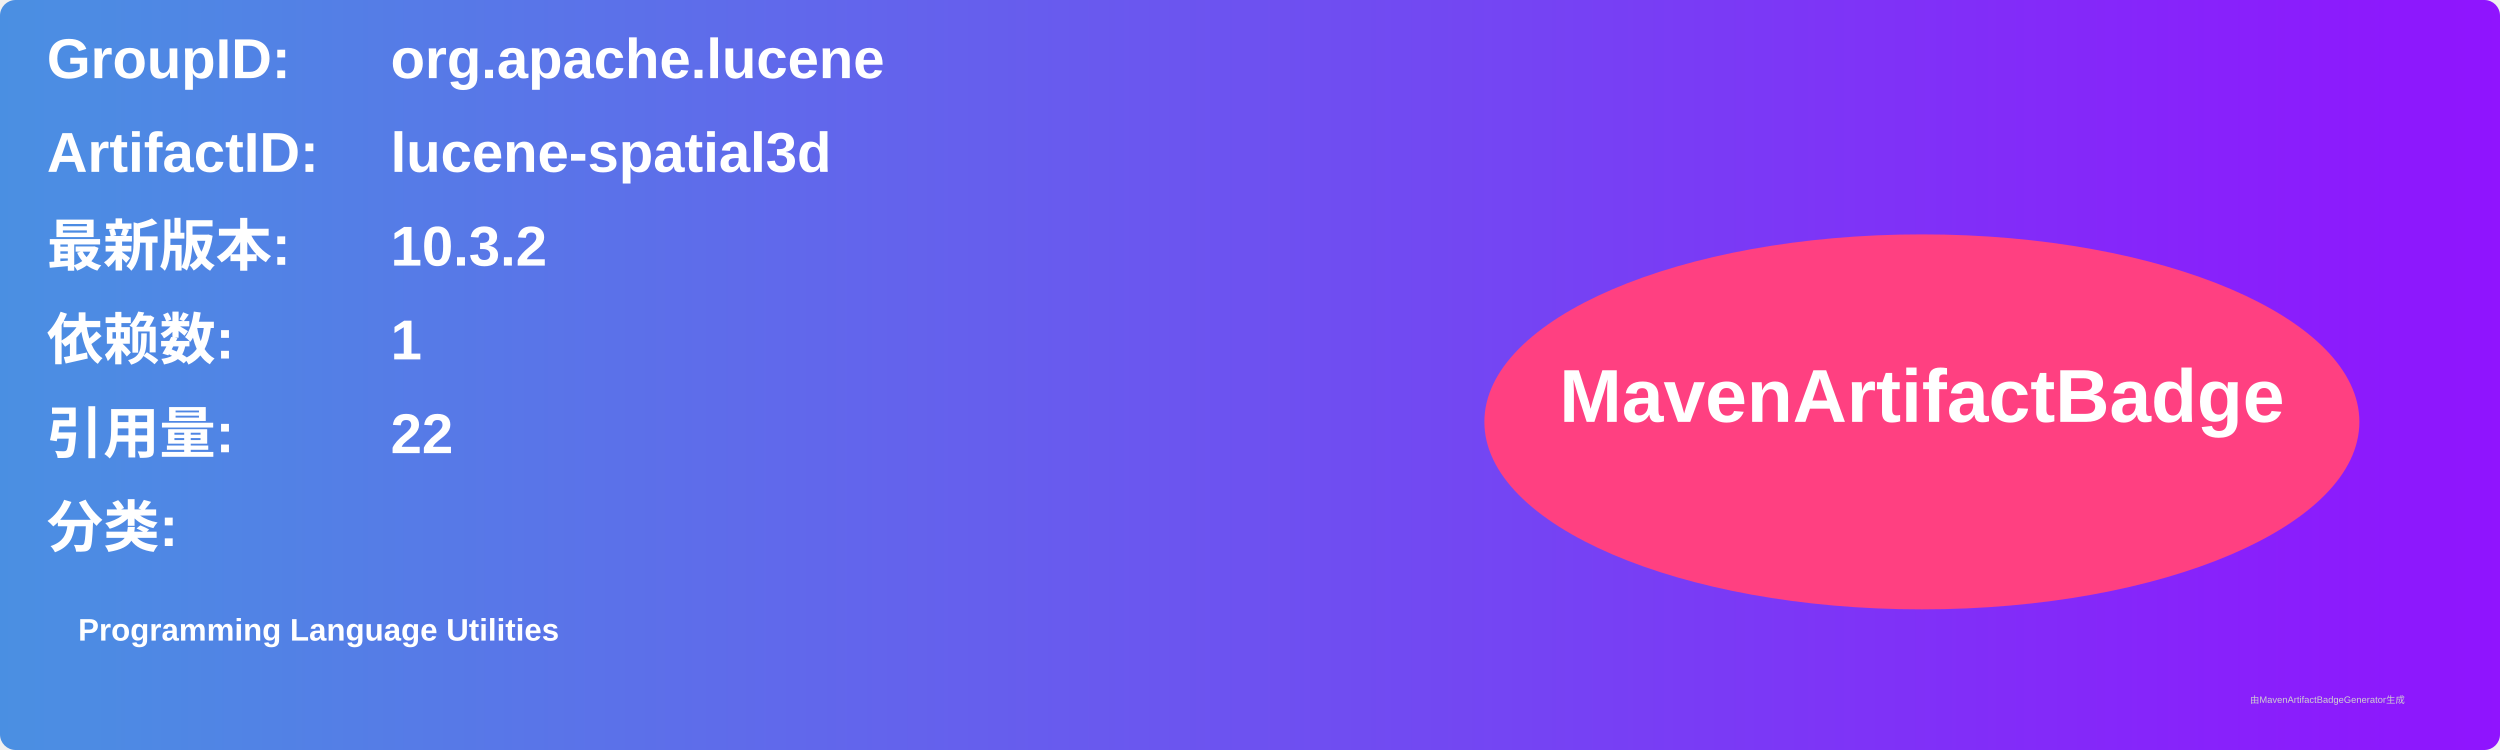
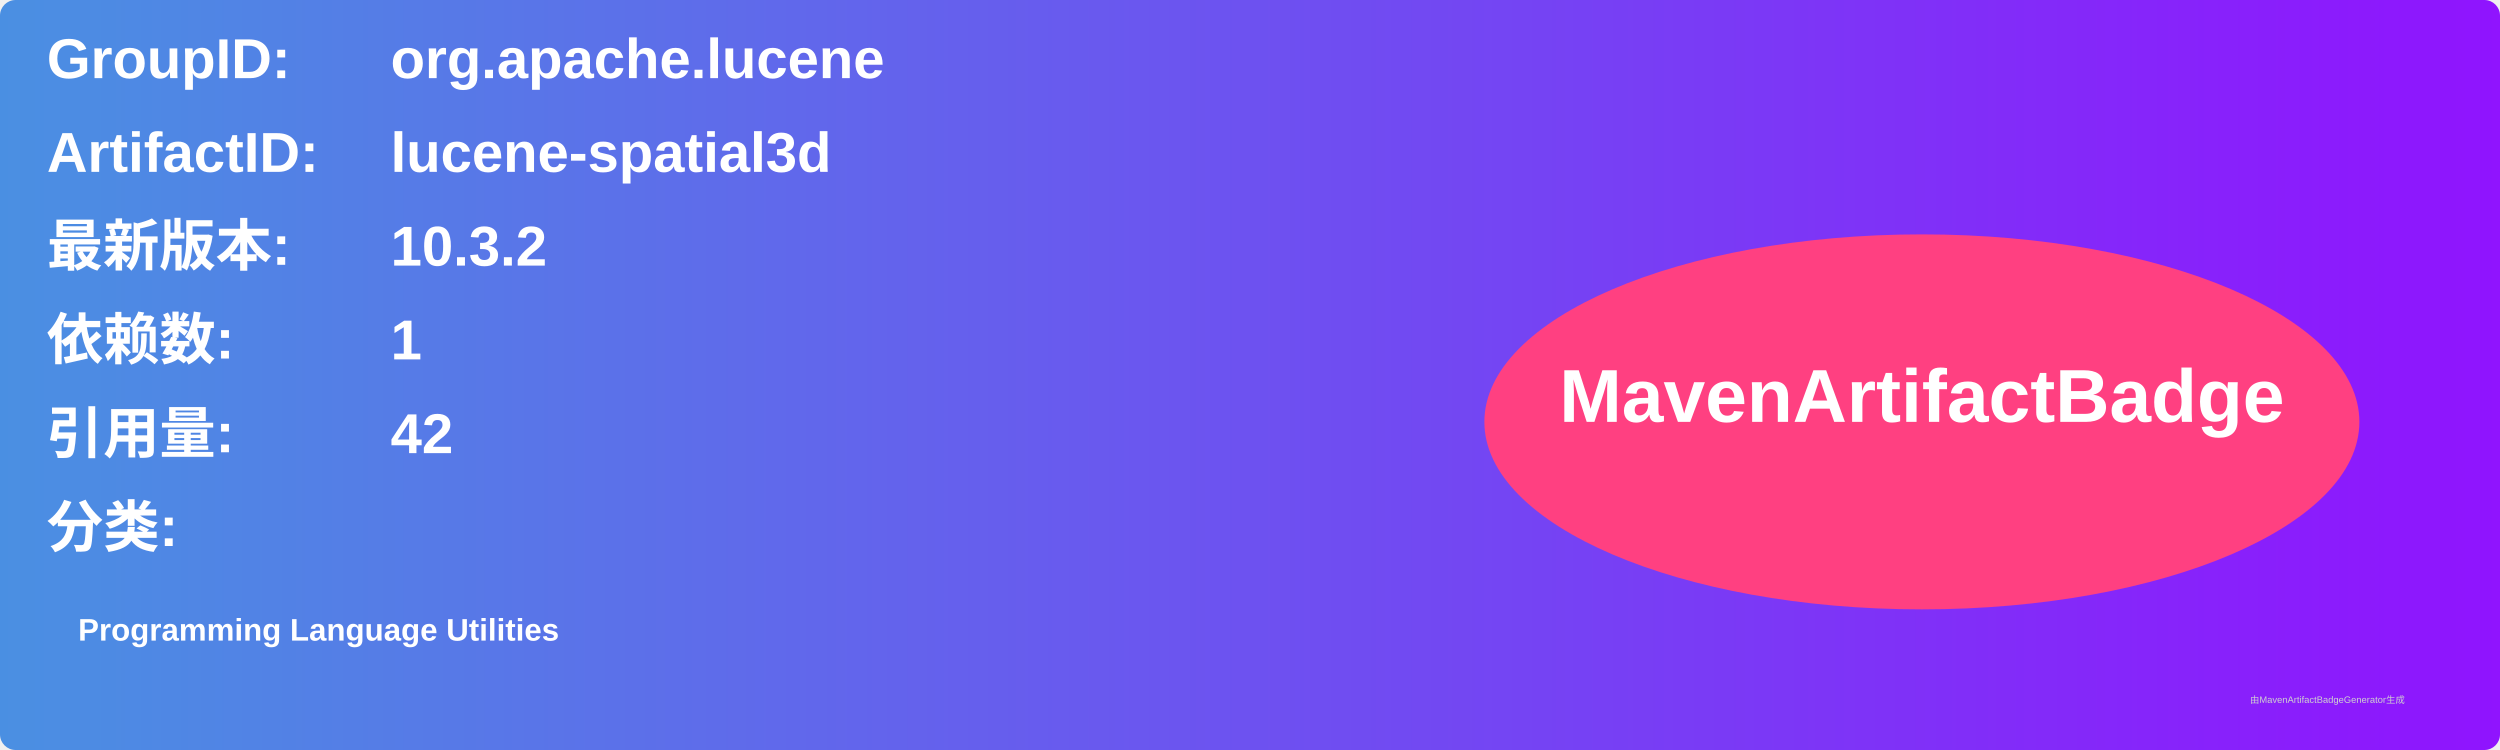
<svg xmlns="http://www.w3.org/2000/svg" width="800" height="240" viewBox="0 0 800 240">
  <linearGradient id="grad" x1="0%" y1="0%" x2="100%" y2="0%">
    <stop offset="0%" stop-color="#4a90e2" />
    <stop offset="100%" stop-color="#9013fe" />
  </linearGradient>
  <rect width="100%" height="100%" rx="5" ry="5" fill="url(#grad)" />
  <g transform="translate(15, 15)">
    <text x="0" y="10" font-family="Arial" font-size="18" fill="white" font-weight="bold" width="260">GroupID:</text>
    <text x="110" y="10" font-family="Arial" font-size="18" fill="white" font-weight="bold" width="460">org.apache.lucene</text>
    <text x="0" y="40" font-family="Arial" font-size="18" fill="white" font-weight="bold" width="260">ArtifactID:</text>
    <text x="110" y="40" font-family="Arial" font-size="18" fill="white" font-weight="bold" width="460">lucene-spatial3d</text>
    <text x="0" y="70" font-family="Arial" font-size="18" fill="white" font-weight="bold">最新版本:</text>
    <text x="110" y="70" font-family="Arial" font-size="18" fill="white" font-weight="bold">
      <tspan font-weight="bold">10.3.2</tspan>
    </text>
    <text x="0" y="100" font-family="Arial" font-size="18" fill="white" font-weight="bold">依赖数: </text>
    <text x="110" y="100" font-family="Arial" font-size="18" fill="white">
      <tspan font-weight="bold">1</tspan>
    </text>
    <text x="0" y="130" font-family="Arial" font-size="18" fill="white" font-weight="bold">引用量: </text>
    <text x="110" y="130" font-family="Arial" font-size="18" fill="white">
-       <tspan font-weight="bold">22</tspan>
+       <tspan font-weight="bold">42</tspan>
    </text>
    <text x="0" y="160" font-family="Arial" font-size="18" fill="white" font-weight="bold">分类:</text>
    <text x="10" y="190" font-family="Arial" font-size="10" fill="white">
      <tspan font-weight="bold">Programming Language Utilities</tspan>
    </text>
    <ellipse cx="600" cy="120" rx="140" ry="60" fill="#ff4081" />
    <text x="600" y="120" text-anchor="middle" font-family="Arial" font-size="24" fill="white" font-weight="bold">MavenArtifactBadge</text>
  </g>
  <text x="720" y="225" font-family="Arial" font-size="3" fill="#d0d0d0">由MavenArtifactBadgeGenerator生成</text>
</svg>
